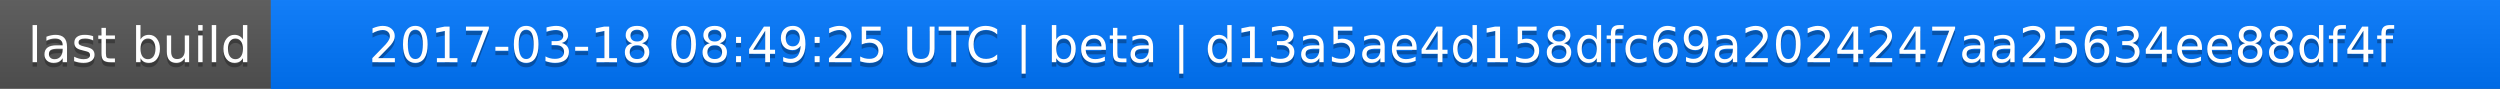
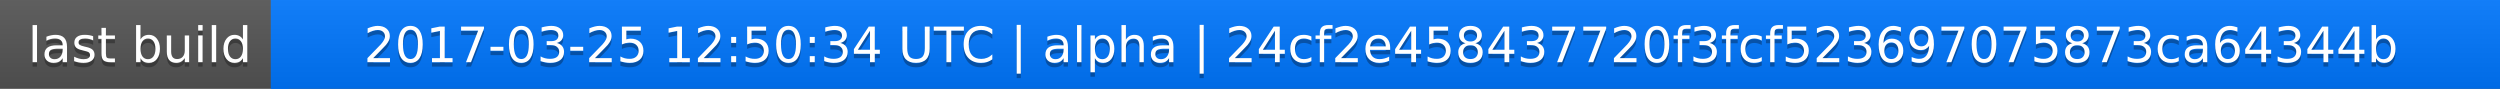
<svg xmlns="http://www.w3.org/2000/svg" width="563" height="20">
  <linearGradient id="a" x2="0" y2="100%">
    <stop offset="0" stop-color="#bbb" stop-opacity=".1" />
    <stop offset="1" stop-opacity=".1" />
  </linearGradient>
  <rect rx="0" width="563" height="20" fill="#555" />
  <rect rx="0" x="61" width="502" height="20" fill="#07f" />
  <path fill="#07f" d="M61 0h4v20h-4z" />
  <rect rx="0" width="563" height="20" fill="url(#a)" />
  <g fill="#fff" text-anchor="middle" font-family="DejaVu Sans,Verdana,Geneva,sans-serif" font-size="11">
    <text x="31.5" y="15" fill="#010101" fill-opacity=".3">last build</text>
    <text x="31.5" y="14">last build</text>
-     <text x="311" y="15" fill="#010101" fill-opacity=".3">2017-03-18 08:49:25 UTC | beta | d13a5ae4d158dfc69a2024247aa25634ee88df4f</text>
-     <text x="311" y="14">2017-03-18 08:49:25 UTC | beta | d13a5ae4d158dfc69a2024247aa25634ee88df4f</text>
+     <text x="311" y="15" fill="#010101" fill-opacity=".3">2017-03-25 12:50:34 UTC | alpha | 24cf2e458437720f3fcf523697075873ca64344b</text>
+     <text x="311" y="14">2017-03-25 12:50:34 UTC | alpha | 24cf2e458437720f3fcf523697075873ca64344b</text>
  </g>
</svg>
